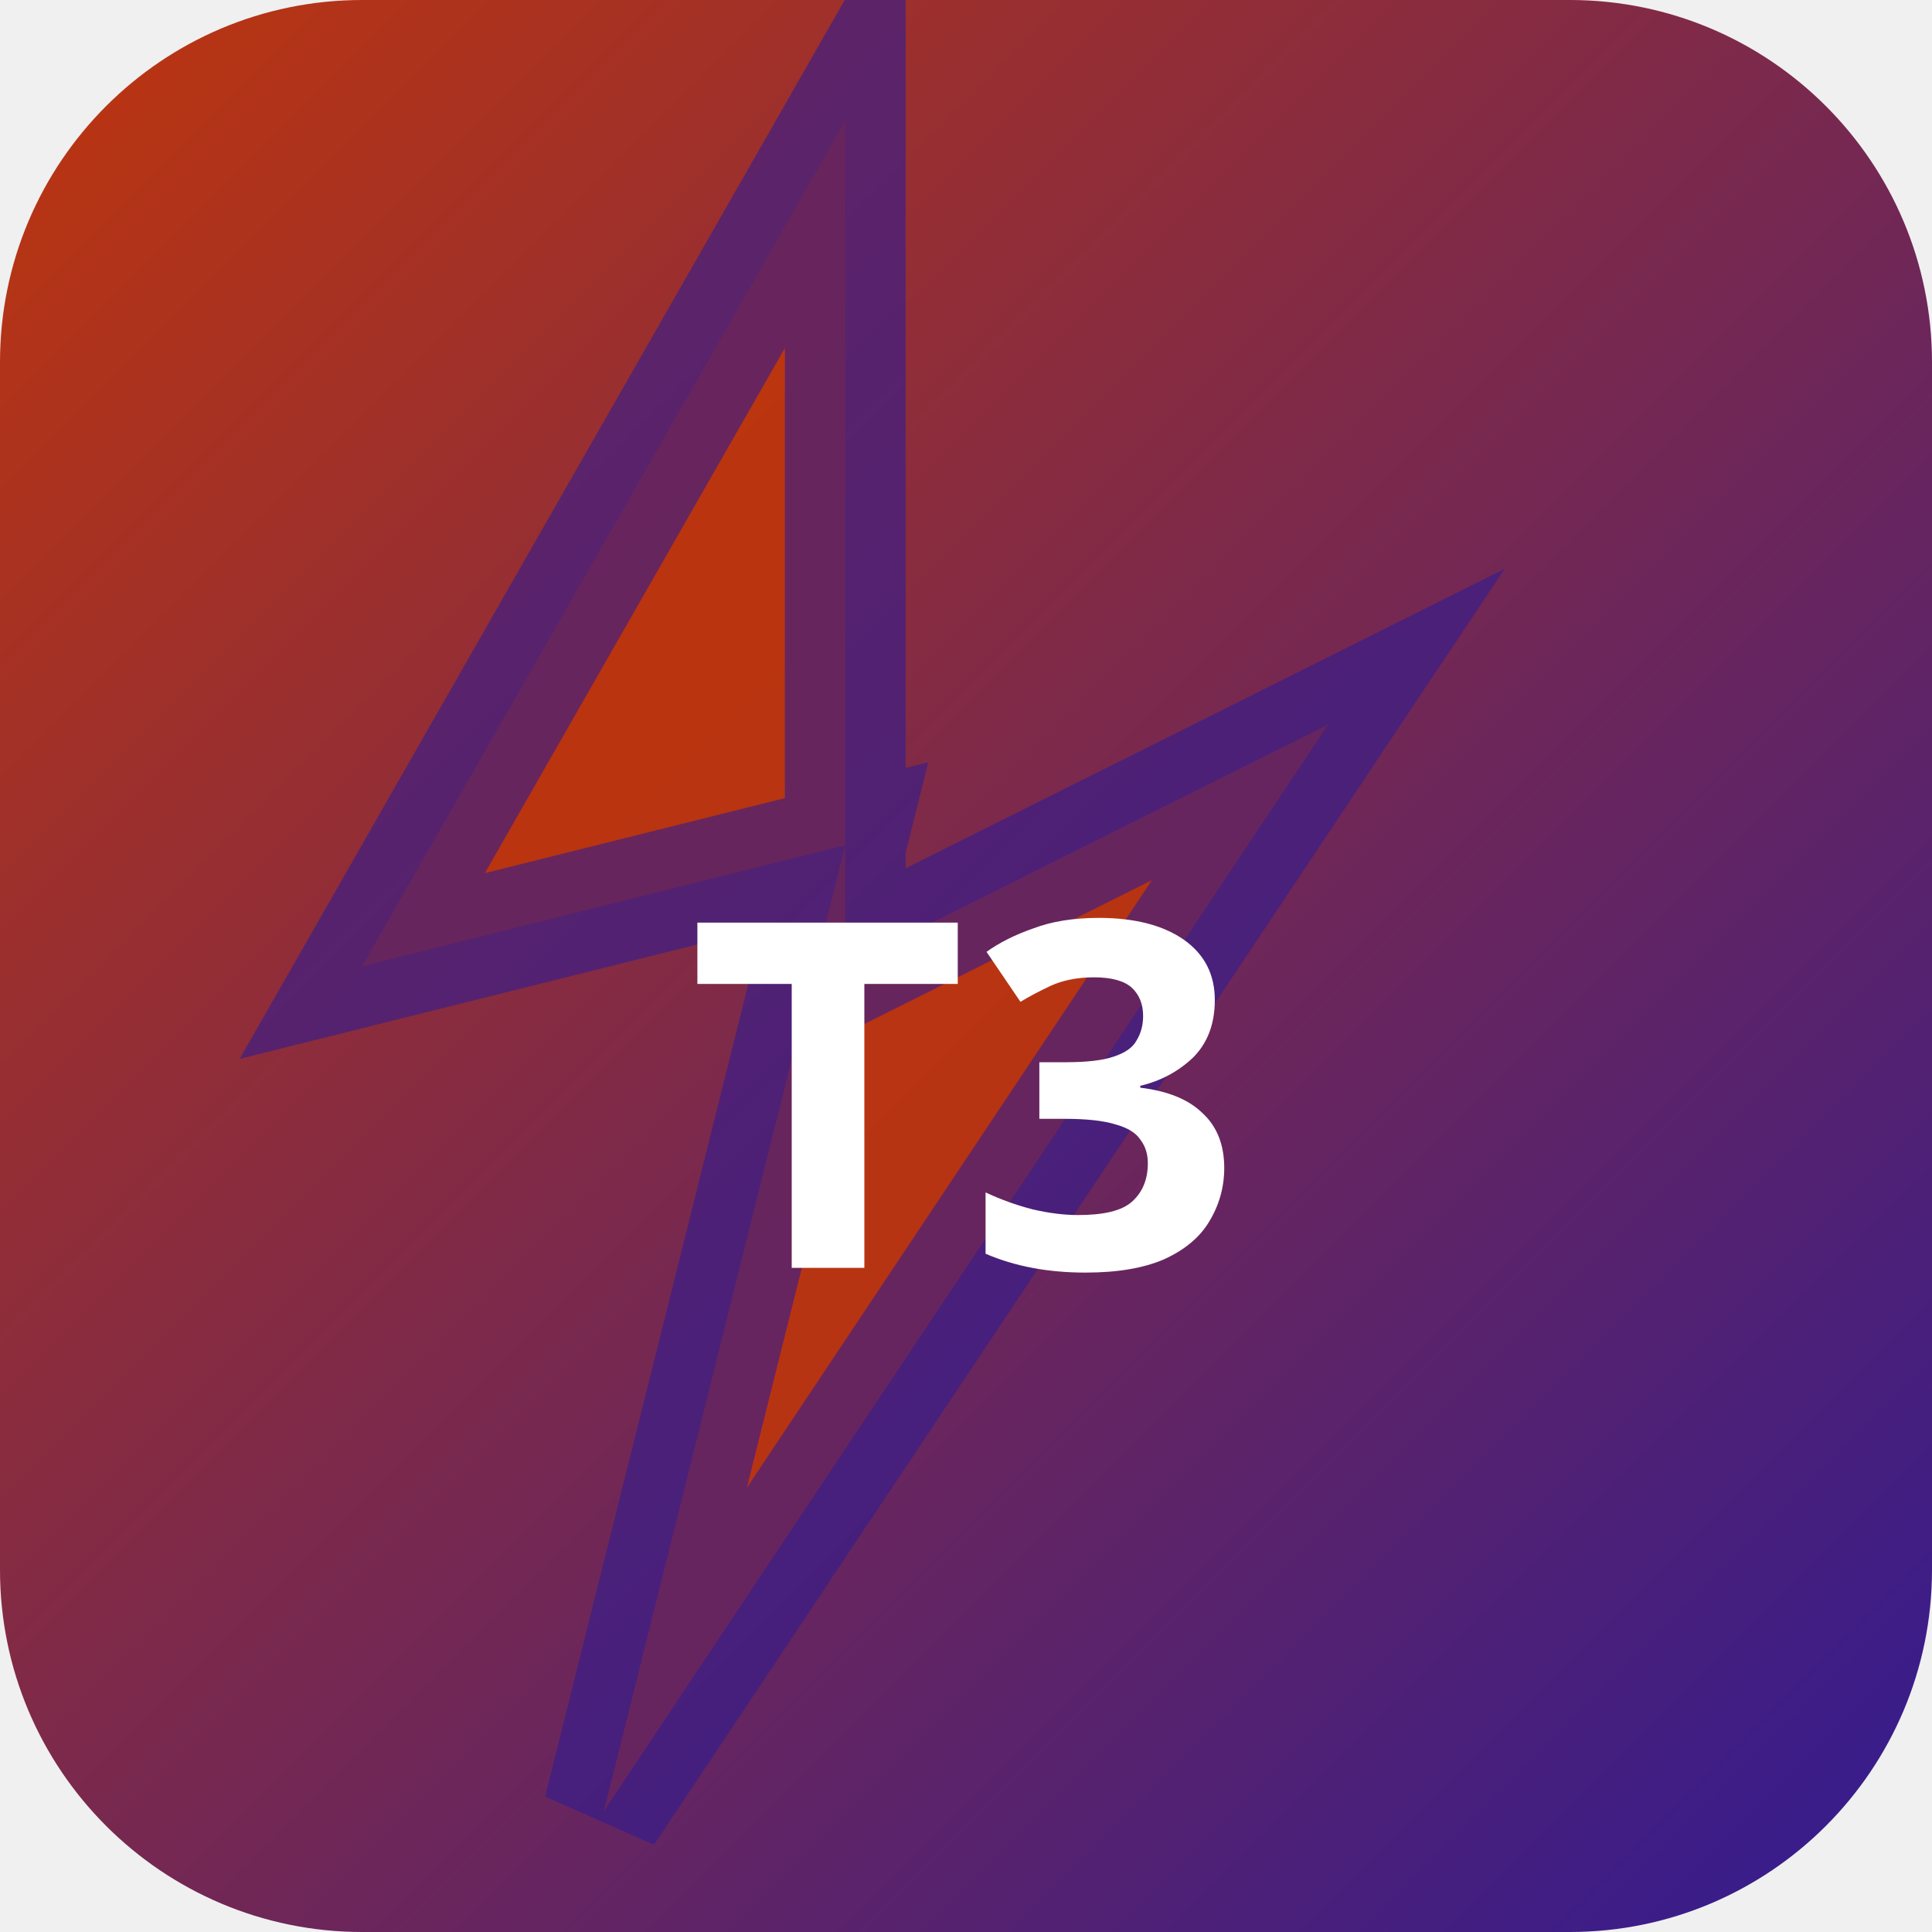
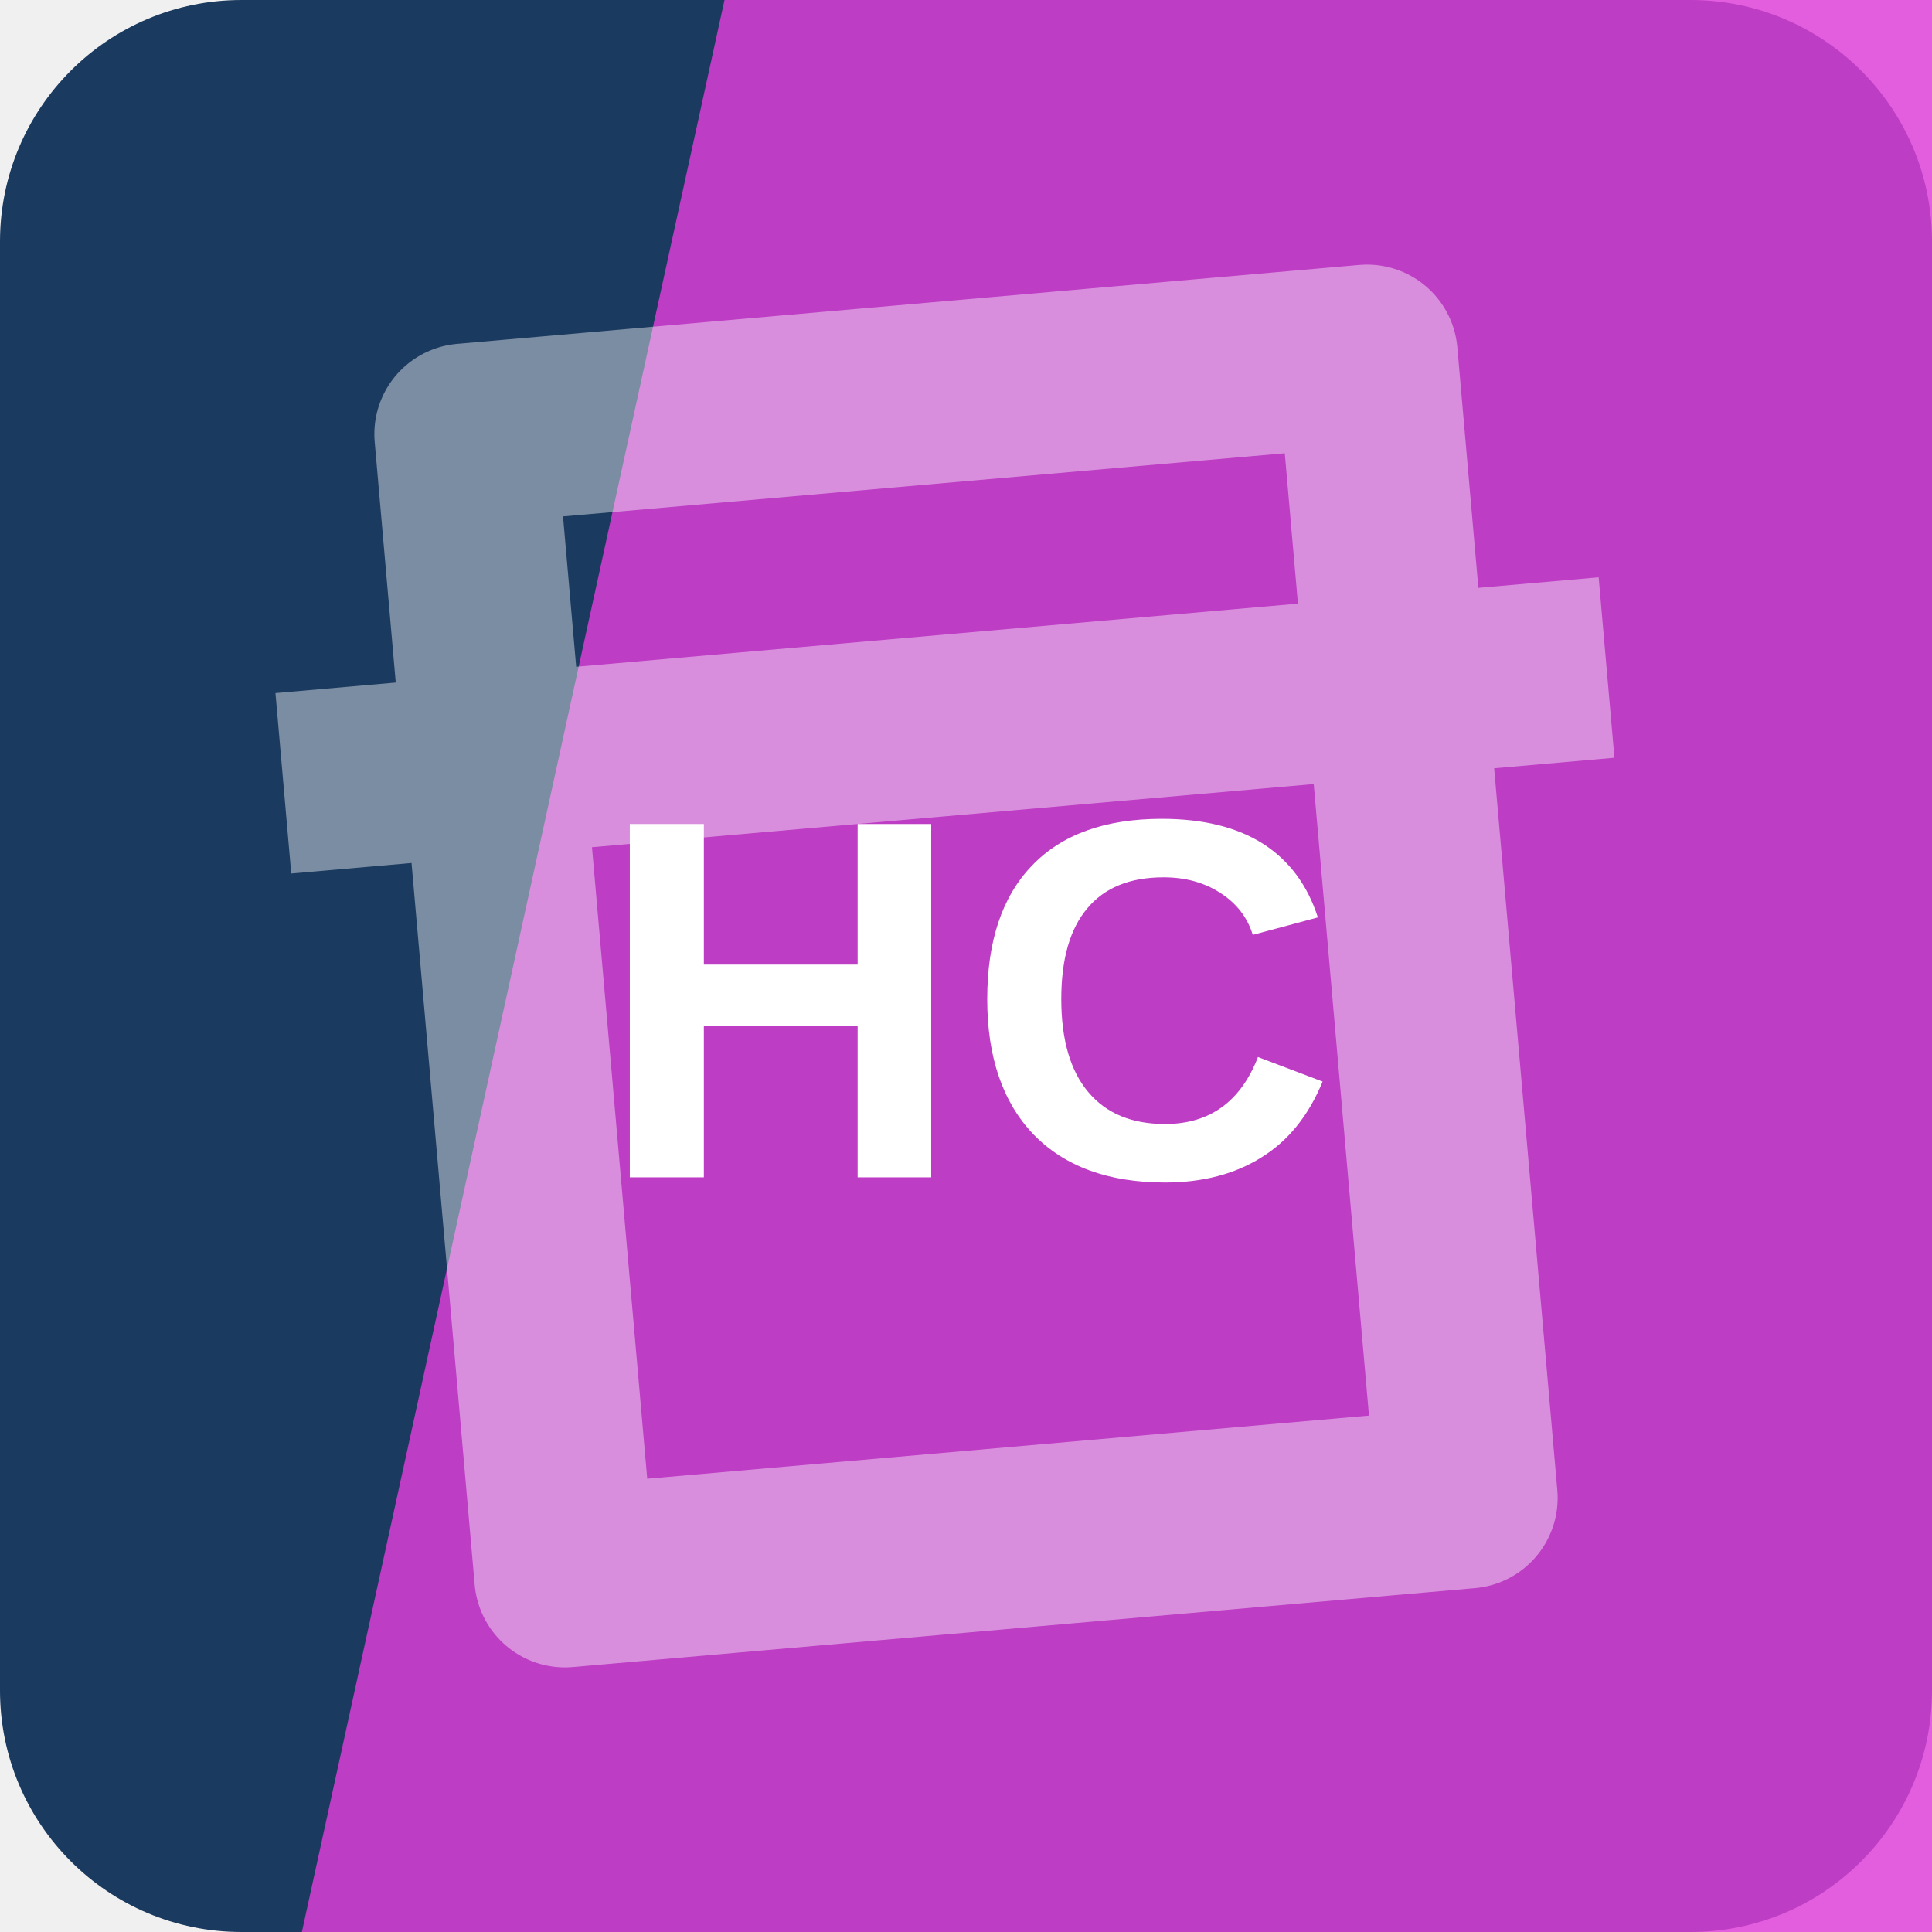
- <svg xmlns="http://www.w3.org/2000/svg" width="32" height="32" viewBox="0 0 32 32">
-   <defs>
-     <linearGradient id="bgt3b0" x1="0" y1="0" x2="1" y2="1">
-       <stop offset="0%" stop-color="#bf360c" />
-       <stop offset="100%" stop-color="#311b92" />
-     </linearGradient>
-   </defs>
-   <rect width="32" height="32" rx="6" fill="url(#bgt3b0)" />
-   <polygon points="14,2 6,16 14,14 10,30 22,12 14,16" fill="rgba(191,54,12,0.9)" stroke="rgba(49,27,146,0.6)" stroke-width="2" />
-   <text x="16" y="21" text-anchor="middle" fill="#fff" font-size="8" font-weight="700" font-family="system-ui">T3</text>
+ <svg xmlns="http://www.w3.org/2000/svg" width="64" height="64" viewBox="0 0 64 64" role="img">
+   <rect width="64" height="64" rx="8" fill="hsl(213 56% 24%)" />
+   <path d="M24 0h40v64H10Z" fill="hsl(302 72% 56%)" opacity="0.82" />
+   <g transform="rotate(355 32 32)" opacity="0.42">
+     <path d="M17 13h30v38H17zM10 24h44" fill="none" stroke="#ffffff" stroke-width="6" stroke-linejoin="round" />
+   </g>
+   <text x="32" y="39" text-anchor="middle" fill="#ffffff" font-family="Arial,Helvetica,sans-serif" font-size="17" font-weight="700" letter-spacing="0">HC</text>
</svg>
